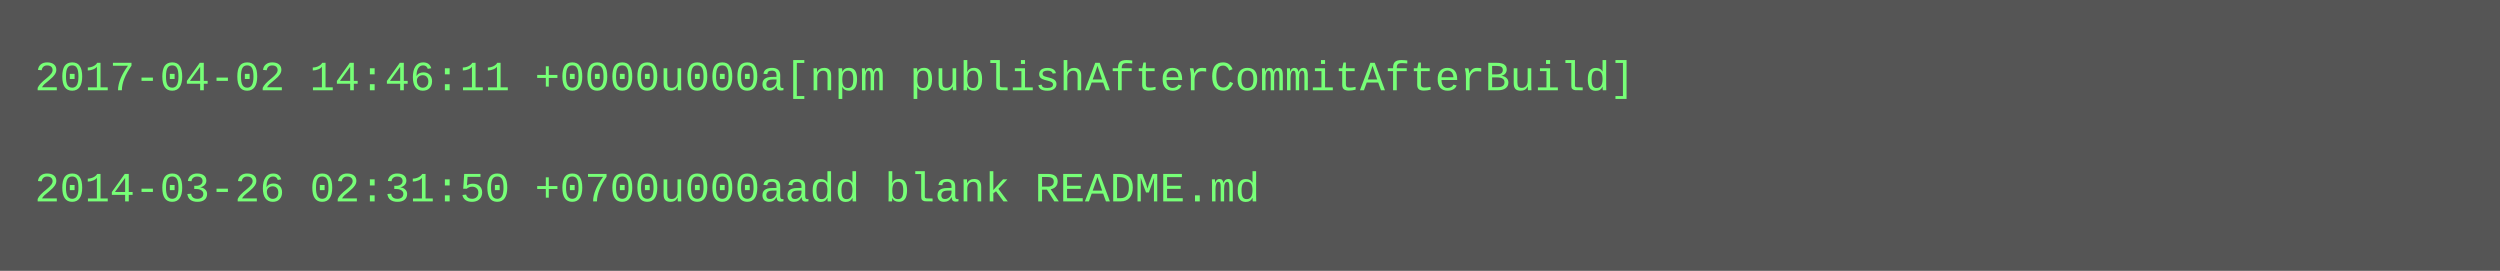
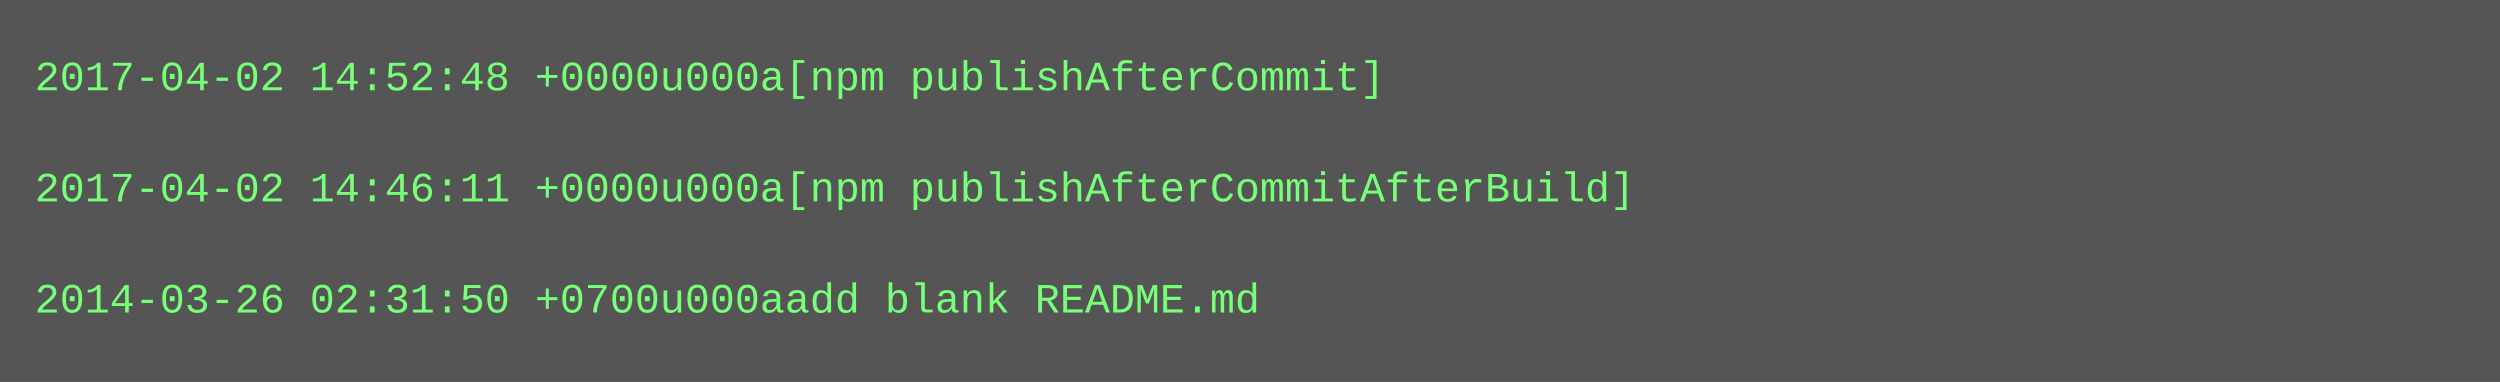
- <svg xmlns="http://www.w3.org/2000/svg" height="78" width="720">
-   <rect height="78" fill="#555" width="720" />
+ <svg xmlns="http://www.w3.org/2000/svg" height="110" width="720">
+   <rect height="110" fill="#555" width="720" />
  <text fill="#7f7" font-family="Courier New" font-size="12" xml:space="preserve">
-     <tspan x="10" y="26">2017-04-02 14:46:11 +0000u000a[npm publishAfterCommitAfterBuild]</tspan>
+     <tspan x="10" y="26">2017-04-02 14:52:48 +0000u000a[npm publishAfterCommit]</tspan>
    <tspan x="10" y="42" />
-     <tspan x="10" y="58">2014-03-26 02:31:50 +0700u000aadd blank README.md</tspan>
+     <tspan x="10" y="58">2017-04-02 14:46:11 +0000u000a[npm publishAfterCommitAfterBuild]</tspan>
+     <tspan x="10" y="74" />
+     <tspan x="10" y="90">2014-03-26 02:31:50 +0700u000aadd blank README.md</tspan>
  </text>
</svg>
